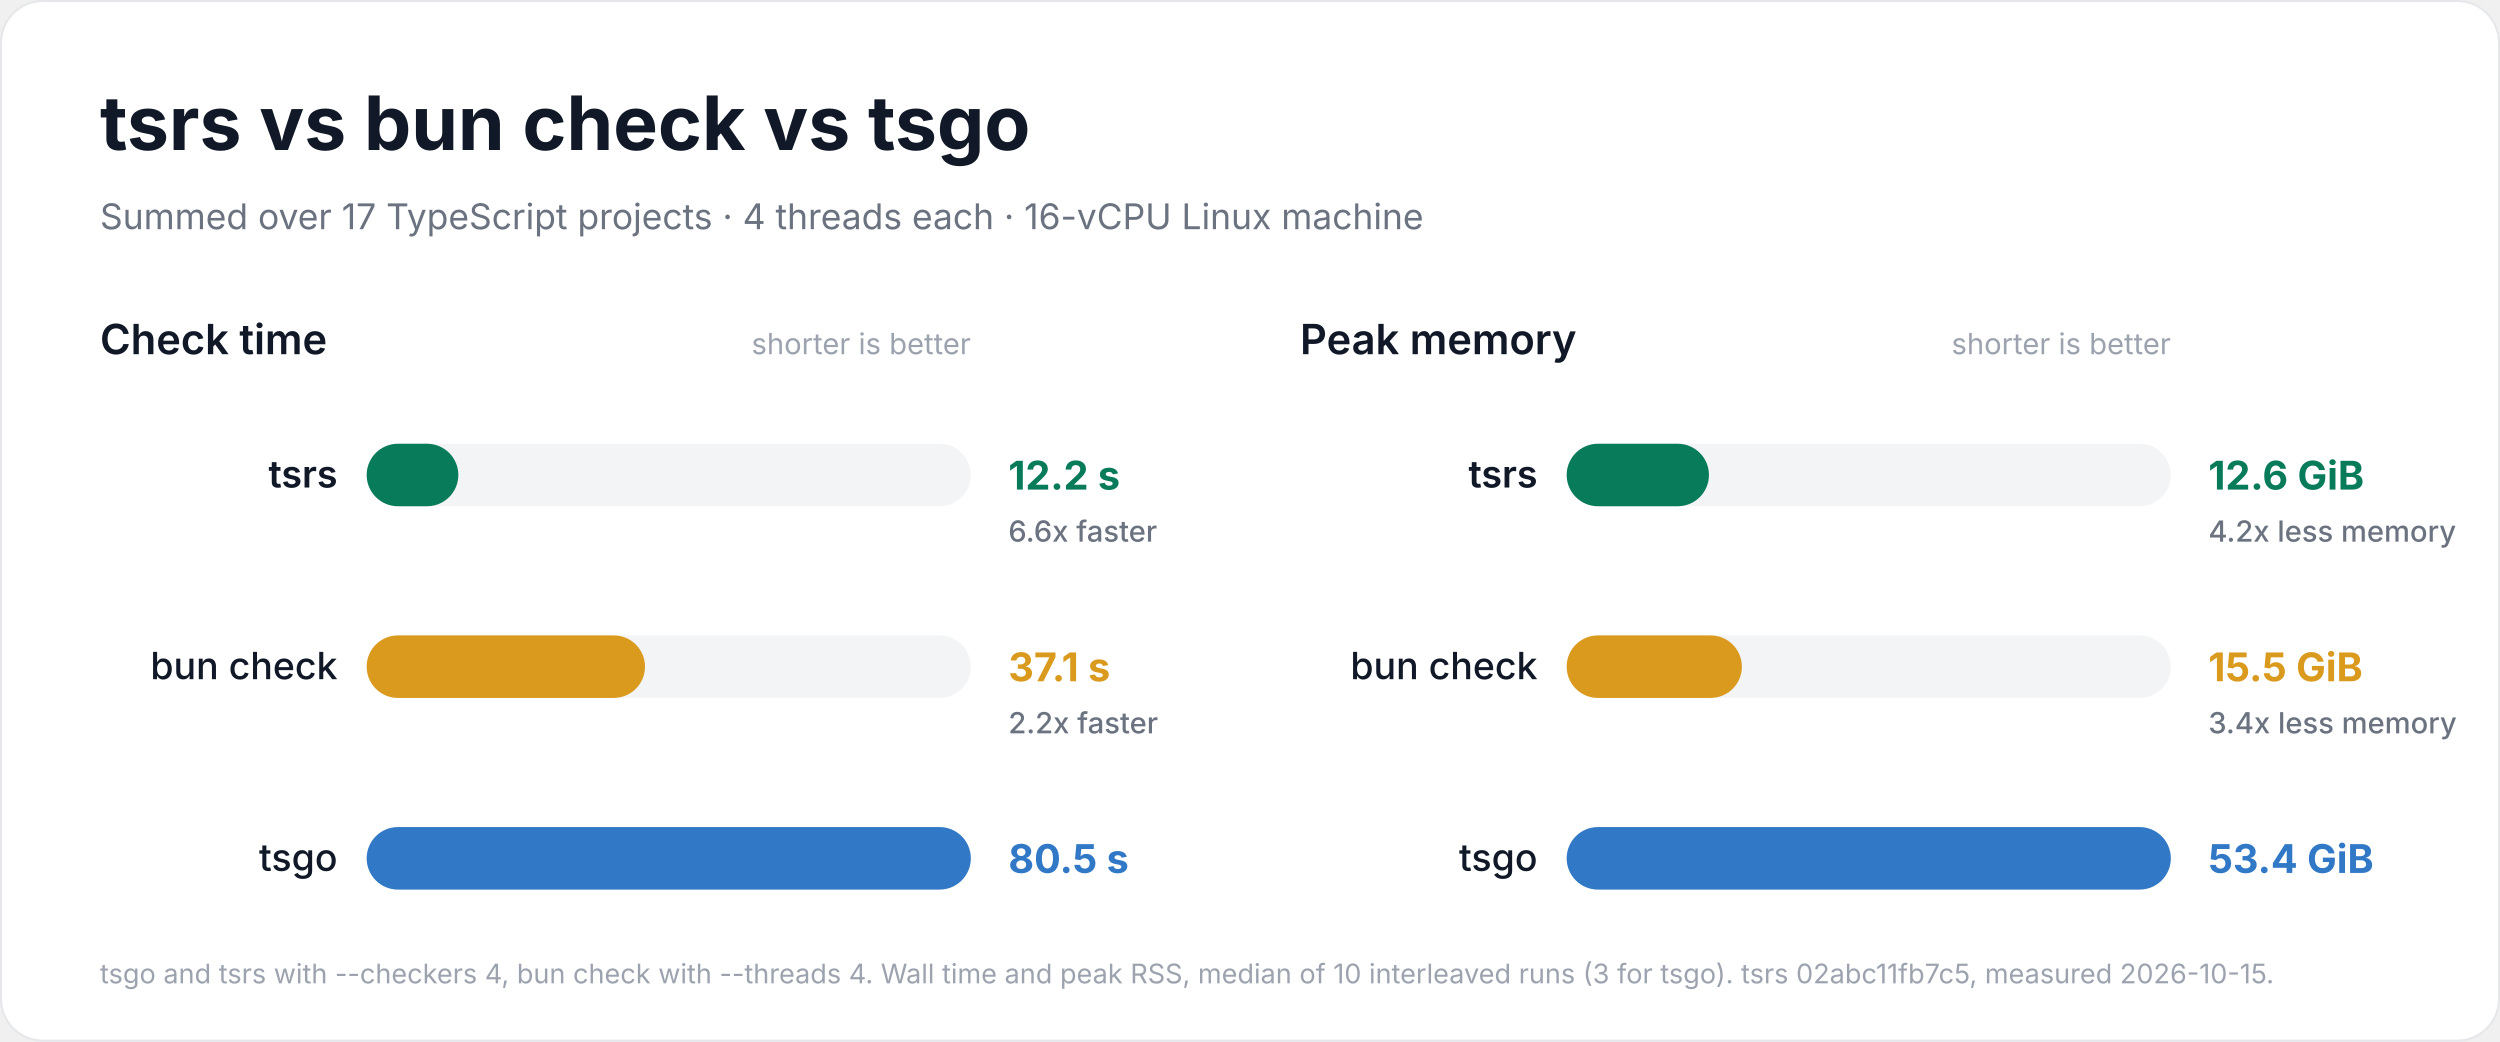
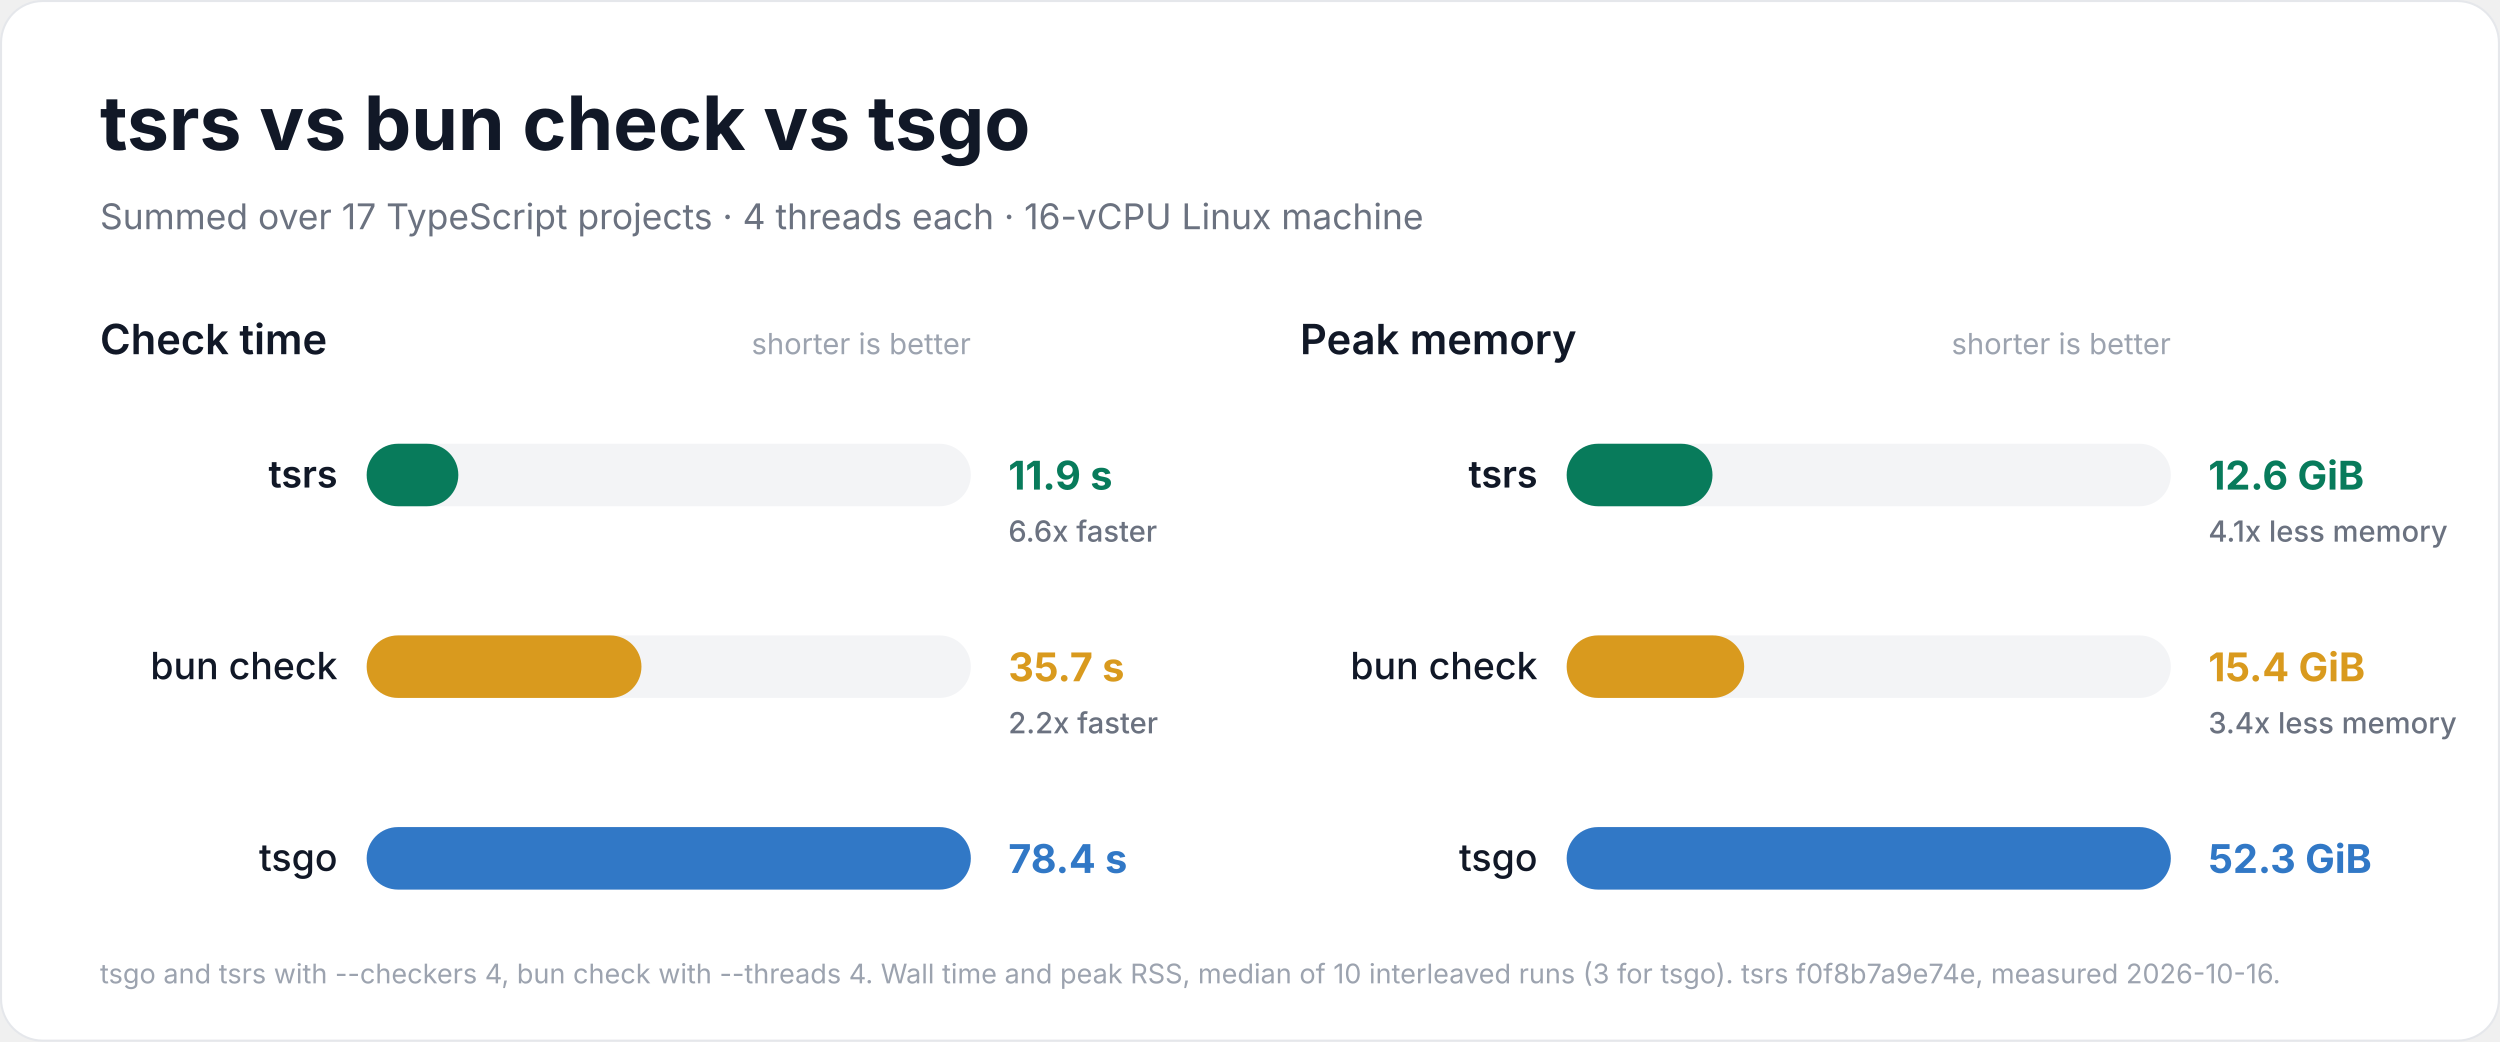
<svg xmlns="http://www.w3.org/2000/svg" width="1200" height="500" viewBox="0 0 1200 500" role="img" aria-labelledby="title description">
  <rect x="0.5" y="0.5" width="1199" height="499" rx="20" fill="#ffffff" stroke="#e5e7eb" />
  <g font-family="Inter, -apple-system, BlinkMacSystemFont, 'Segoe UI', Helvetica, Arial, sans-serif" fill="#111827">
    <text x="48" y="72" font-size="36" font-weight="700">tsrs vs bun check vs tsgo</text>
    <text x="48" y="110" font-size="17" font-weight="400" fill="#6b7280">Summed over 17 TypeScript projects · 4 threads each · 16-vCPU Linux machine</text>
    <g data-metric="wall_s">
      <text x="48" y="170" font-size="20" font-weight="600">Check time</text>
      <text x="466" y="170" font-size="14" font-weight="400" fill="#9ca3af" text-anchor="end">shorter is better</text>
-       <g data-compiler="tsrs" data-total="12.2075">
+       <g data-compiler="tsrs" data-total="11.897">
        <rect x="176" y="213.0" width="290" height="30" rx="15.0" fill="#f3f4f6" />
        <rect x="176" y="213.0" width="44.0" height="30" rx="15.0" fill="#087b5b" />
        <text x="162" y="234" font-size="18" font-weight="600" text-anchor="end">tsrs</text>
-         <text x="484" y="235" font-size="19" font-weight="700" fill="#087b5b">12.2 s</text>
+         <text x="484" y="235" font-size="19" font-weight="700" fill="#087b5b">11.9 s</text>
        <text x="484" y="260" font-size="14" font-weight="500" fill="#6b7280">6.6x faster</text>
      </g>
-       <g data-compiler="bun" data-total="37.0665">
+       <g data-compiler="bun" data-total="35.671">
        <rect x="176" y="305.0" width="290" height="30" rx="15.0" fill="#f3f4f6" />
-         <rect x="176" y="305.0" width="133.6" height="30" rx="15.0" fill="#d99a1e" />
+         <rect x="176" y="305.0" width="131.9" height="30" rx="15.0" fill="#d99a1e" />
        <text x="162" y="326" font-size="18" font-weight="500" text-anchor="end">bun check</text>
-         <text x="484" y="327" font-size="19" font-weight="700" fill="#d99a1e">37.1 s</text>
+         <text x="484" y="327" font-size="19" font-weight="700" fill="#d99a1e">35.7 s</text>
        <text x="484" y="352" font-size="14" font-weight="500" fill="#6b7280">2.2x faster</text>
      </g>
-       <g data-compiler="tsgo" data-total="80.45">
+       <g data-compiler="tsgo" data-total="78.42">
        <rect x="176" y="397.0" width="290" height="30" rx="15.0" fill="#f3f4f6" />
        <rect x="176" y="397.0" width="290.0" height="30" rx="15.0" fill="#3178c6" />
        <text x="162" y="418" font-size="18" font-weight="500" text-anchor="end">tsgo</text>
-         <text x="484" y="419" font-size="19" font-weight="700" fill="#3178c6">80.5 s</text>
+         <text x="484" y="419" font-size="19" font-weight="700" fill="#3178c6">78.4 s</text>
      </g>
    </g>
    <g data-metric="peak_rss_bytes">
      <text x="624" y="170" font-size="20" font-weight="600">Peak memory</text>
      <text x="1042" y="170" font-size="14" font-weight="400" fill="#9ca3af" text-anchor="end">shorter is better</text>
-       <g data-compiler="tsrs" data-total="1.34968e+10">
+       <g data-compiler="tsrs" data-total="1.3555e+10">
        <rect x="752" y="213.0" width="290" height="30" rx="15.0" fill="#f3f4f6" />
-         <rect x="752" y="213.0" width="68.3" height="30" rx="15.0" fill="#087b5b" />
+         <rect x="752" y="213.0" width="70.0" height="30" rx="15.0" fill="#087b5b" />
        <text x="738" y="234" font-size="18" font-weight="600" text-anchor="end">tsrs</text>
        <text x="1060" y="235" font-size="19" font-weight="700" fill="#087b5b">12.6 GiB</text>
-         <text x="1060" y="260" font-size="14" font-weight="500" fill="#6b7280">4.2x less memory</text>
+         <text x="1060" y="260" font-size="14" font-weight="500" fill="#6b7280">4.1x less memory</text>
      </g>
-       <g data-compiler="bun" data-total="1.66198e+10">
+       <g data-compiler="bun" data-total="1.65112e+10">
        <rect x="752" y="305.0" width="290" height="30" rx="15.0" fill="#f3f4f6" />
-         <rect x="752" y="305.0" width="84.1" height="30" rx="15.0" fill="#d99a1e" />
+         <rect x="752" y="305.0" width="85.2" height="30" rx="15.0" fill="#d99a1e" />
        <text x="738" y="326" font-size="18" font-weight="500" text-anchor="end">bun check</text>
-         <text x="1060" y="327" font-size="19" font-weight="700" fill="#d99a1e">15.5 GiB</text>
+         <text x="1060" y="327" font-size="19" font-weight="700" fill="#d99a1e">15.4 GiB</text>
        <text x="1060" y="352" font-size="14" font-weight="500" fill="#6b7280">3.4x less memory</text>
      </g>
-       <g data-compiler="tsgo" data-total="5.73064e+10">
+       <g data-compiler="tsgo" data-total="5.61915e+10">
        <rect x="752" y="397.0" width="290" height="30" rx="15.0" fill="#f3f4f6" />
        <rect x="752" y="397.0" width="290.0" height="30" rx="15.0" fill="#3178c6" />
        <text x="738" y="418" font-size="18" font-weight="500" text-anchor="end">tsgo</text>
-         <text x="1060" y="419" font-size="19" font-weight="700" fill="#3178c6">53.4 GiB</text>
+         <text x="1060" y="419" font-size="19" font-weight="700" fill="#3178c6">52.3 GiB</text>
      </g>
    </g>
-     <text x="48" y="472" font-size="13" font-weight="400" fill="#9ca3af">tsgo and tsrs with --checkers 4, bun check with --threads 4. Wall time and peak RSS, median of 10 interleaved runs (3 for tsgo). tsrs 02abc11fb7c5, measured 2026-10-15.</text>
+     <text x="48" y="472" font-size="13" font-weight="400" fill="#9ca3af">tsgo and tsrs with --checkers 4, bun check with --threads 4. Wall time and peak RSS, median of 10 interleaved runs (3 for tsgo). tsrs f0f8b7a9e74e, measured 2026-10-16.</text>
  </g>
</svg>
